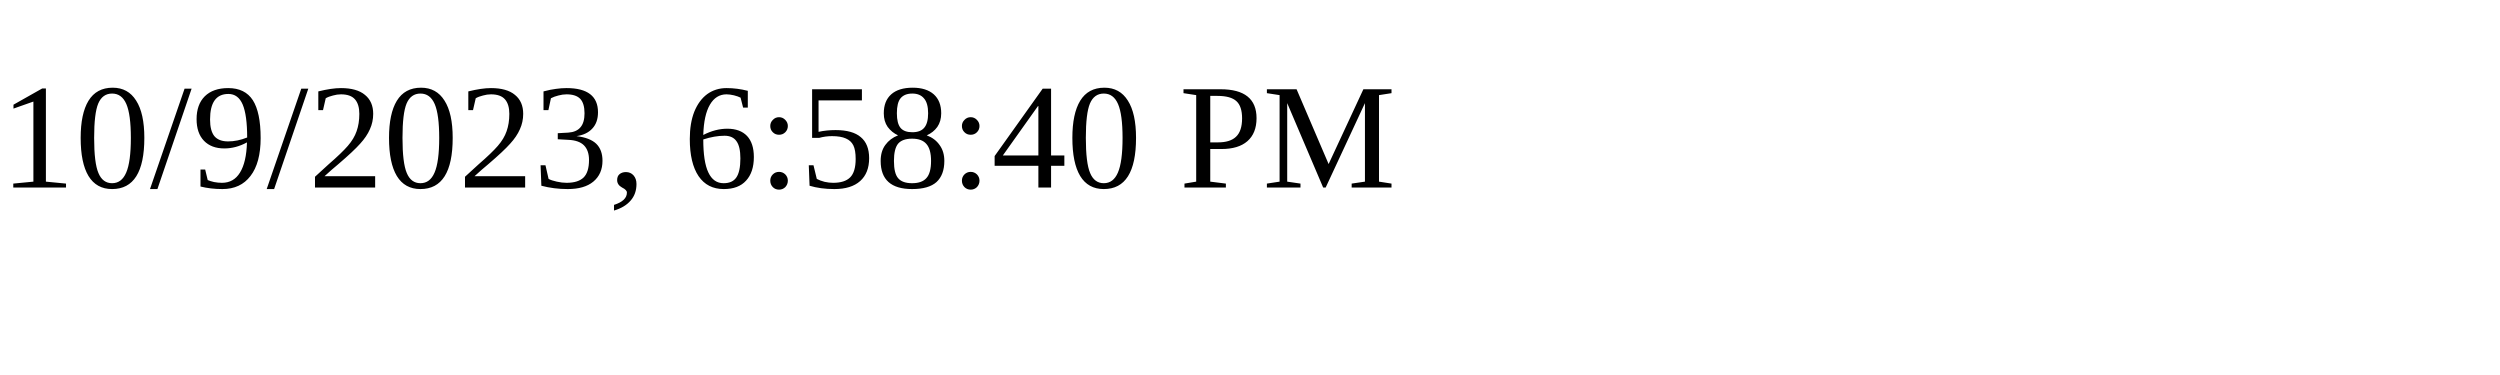
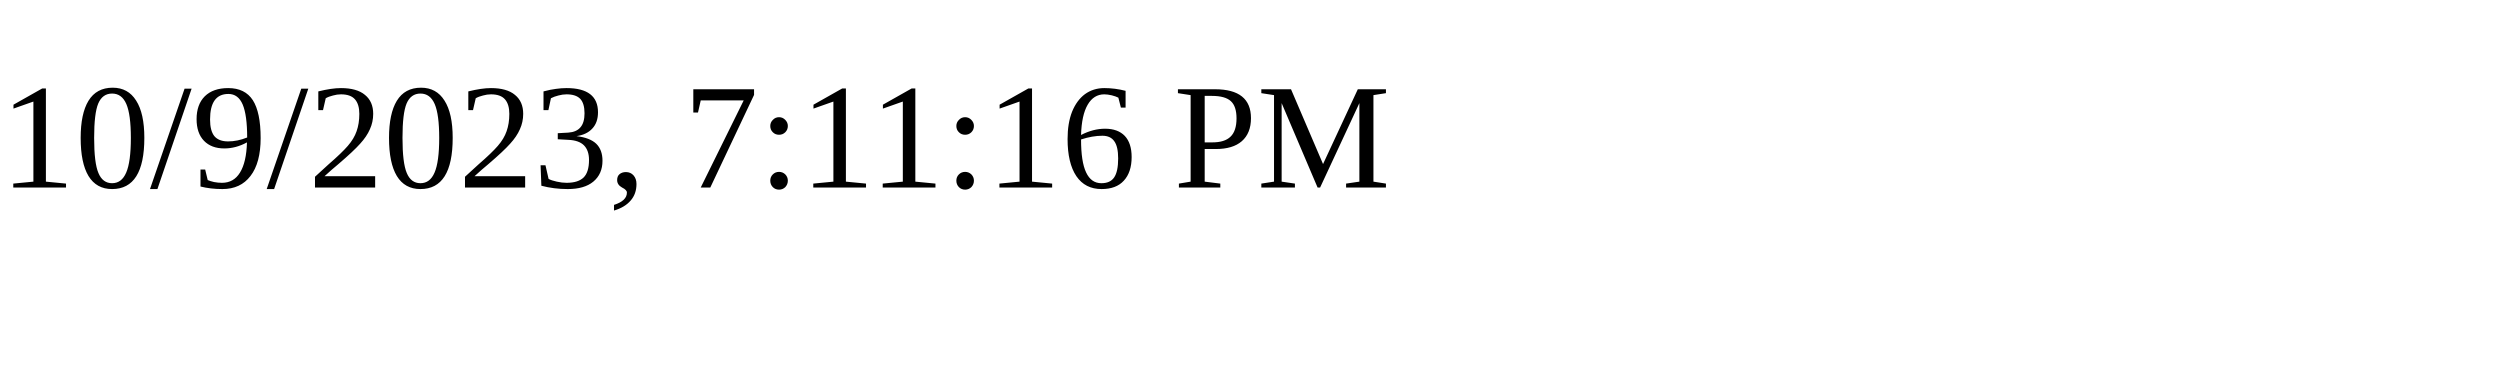
<svg xmlns="http://www.w3.org/2000/svg" height="30" width="200">
-   <text x="0" y="15">10/9/2023, 6:58:40 PM</text>
+   <text x="0" y="15">10/9/2023, 7:11:16 PM</text>
</svg>
